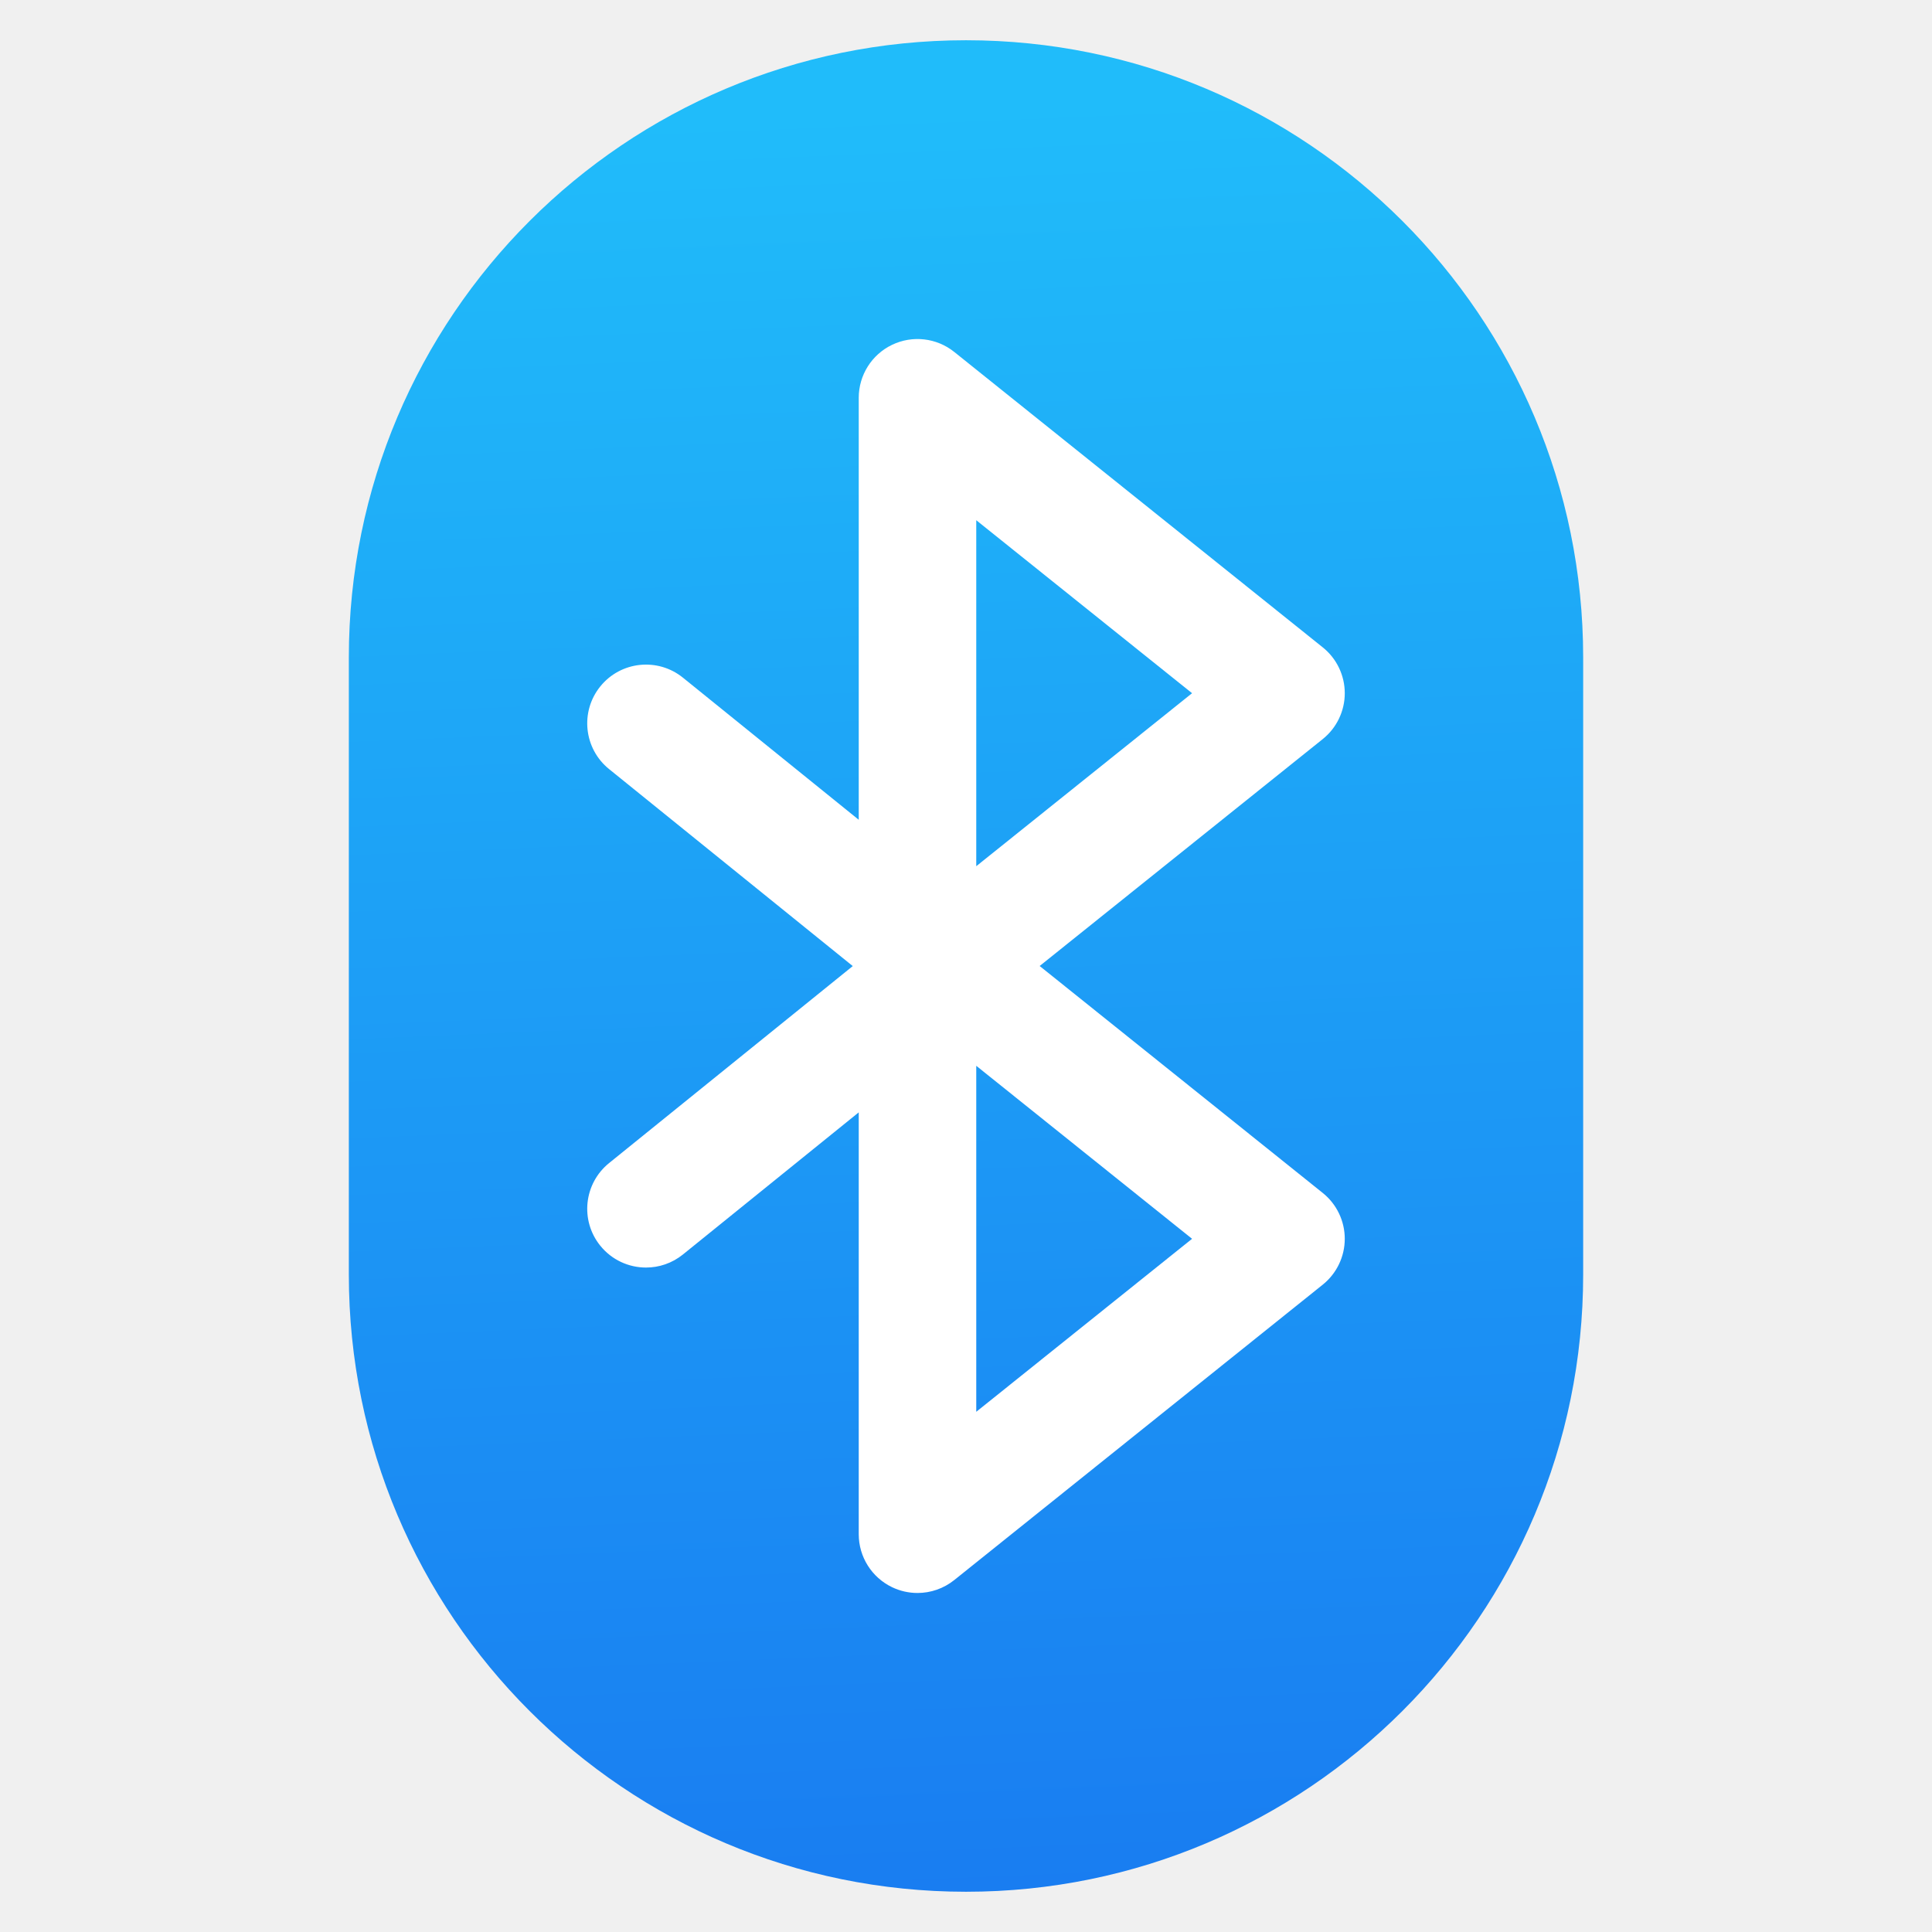
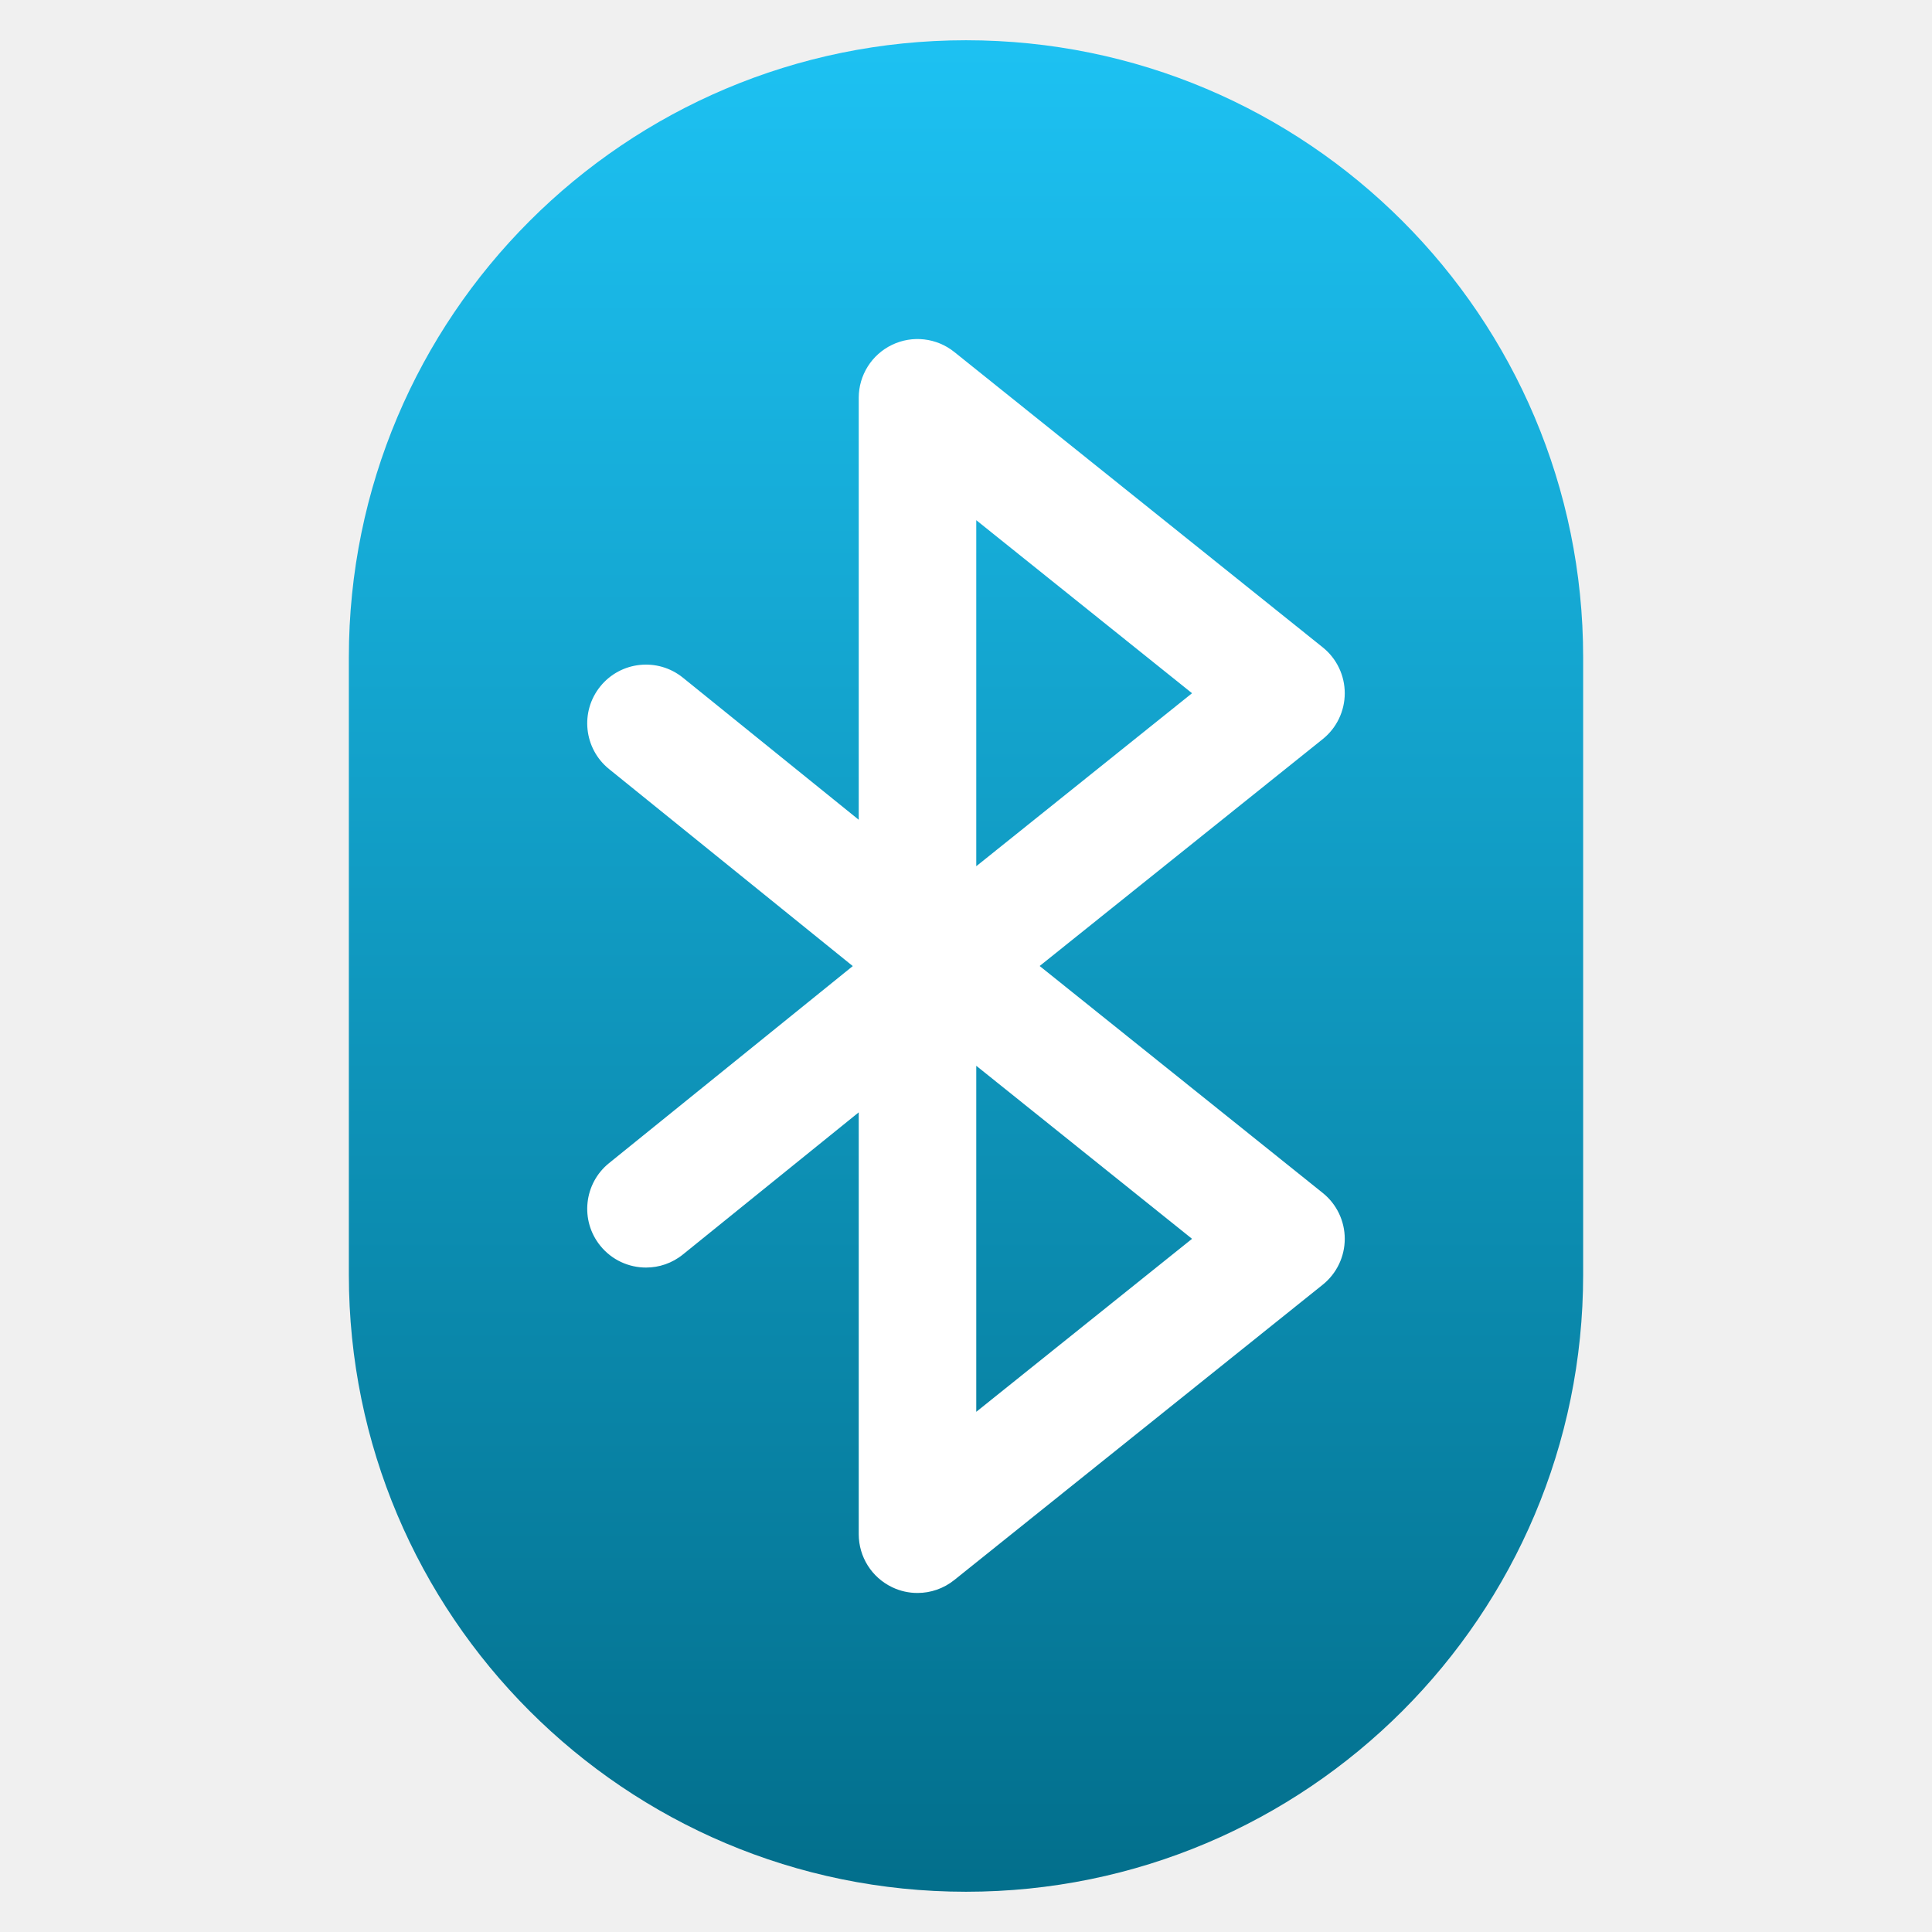
- <svg xmlns="http://www.w3.org/2000/svg" height="48" width="48">
-   <linearGradient id="a" gradientUnits="userSpaceOnUse" x1="197.886" x2="183.327" y1="364.757" y2="12.946">
-     <stop offset="0" stop-color="#197cf1" />
-     <stop offset="1" stop-color="#20bcfa" />
-   </linearGradient>
-   <g transform="translate(-384.5714 -499.798)">
-     <ellipse cx="408.571" cy="524.86" fill="#fff" fill-rule="evenodd" rx="11.625" ry="17.188" />
-     <g fill="url(#a)" transform="matrix(.1277778 0 0 .1277778 385.5714 500.798)">
-       <path d="m180.003 0c-66.28 0-120.003 53.723-120.003 120v120c0 66.277 53.723 120 120.003 120 66.274 0 119.997-53.723 119.997-120v-120c0-66.277-53.723-120-119.997-120zm69.364 224.128c2.705 2.168 4.279 5.448 4.279 8.915s-1.574 6.746-4.279 8.915l-71.652 57.439c-2.067 1.657-4.597 2.511-7.148 2.511-1.68 0-3.369-.371-4.942-1.125-3.961-1.901-6.481-5.906-6.481-10.3v-82.024l-34.182 27.632c-2.114 1.709-4.653 2.541-7.176 2.541-3.331 0-6.634-1.45-8.892-4.243-3.967-4.907-3.204-12.101 1.703-16.068l47.385-38.306-47.385-38.306c-4.907-3.967-5.67-11.161-1.703-16.068 3.967-4.908 11.162-5.669 16.068-1.703l34.182 27.632v-82.051c0-4.394 2.52-8.399 6.481-10.3 3.962-1.901 8.663-1.362 12.091 1.386l71.652 57.441c2.705 2.168 4.279 5.448 4.279 8.914s-1.574 6.746-4.279 8.915l-55.046 44.125z" />
-       <path d="m223.954 126.959-41.96-33.638v67.275z" />
-       <path d="m223.954 233.042-41.96-33.638v67.275z" />
-     </g>
+ <svg xmlns="http://www.w3.org/2000/svg" style="clip-rule:evenodd;fill-rule:evenodd;stroke-linejoin:round;stroke-miterlimit:2" version="1.1" viewBox="0 0 48 48">
+   <g transform="translate(-384.571 -499.798)">
+     <ellipse cx="408.571" cy="524.86" rx="11.625" ry="17.188" style="fill:white" />
  </g>
+   <path d="m24 1c-8.469 0-15.333 6.865-15.333 15.333v15.334c0 8.468 6.864 15.333 15.333 15.333s15.333-6.865 15.333-15.333v-15.334c0-8.468-6.864-15.333-15.333-15.333zm8.864 28.639c0.345 0.277 0.546 0.696 0.546 1.139s-0.201 0.862-0.546 1.139l-9.156 7.339c-0.264 0.212-0.587 0.321-0.913 0.321-0.215 0-0.431-0.047-0.632-0.144-0.506-0.243-0.828-0.754-0.828-1.316v-10.481l-4.368 3.531c-0.27 0.219-0.594 0.325-0.917 0.325-0.425 0-0.847-0.185-1.136-0.542-0.507-0.627-0.409-1.547 0.218-2.053l6.055-4.895-6.055-4.895c-0.627-0.507-0.725-1.426-0.218-2.053s1.426-0.724 2.053-0.217l4.368 3.53v-10.484c0-0.561 0.322-1.073 0.828-1.316s1.107-0.174 1.545 0.177l9.156 7.34c0.345 0.277 0.546 0.696 0.546 1.139s-0.201 0.862-0.546 1.139l-7.034 5.638 7.034 5.639zm-3.248 1.139-5.361-4.299v8.597l5.361-4.298zm0-13.555-5.361-4.299v8.597l5.361-4.298z" style="fill-rule:nonzero;fill:url(#_Linear1)" />
+   <defs>
+     <linearGradient id="_Linear1" x2="1" gradientTransform="matrix(-.716771 -45.9835 45.9835 -.716771 24 47)" gradientUnits="userSpaceOnUse">
+       <stop style="stop-color:rgb(2,110,139)" offset="0" />
+       <stop style="stop-color:rgb(29,194,243)" offset="1" />
+     </linearGradient>
+   </defs>
</svg>
